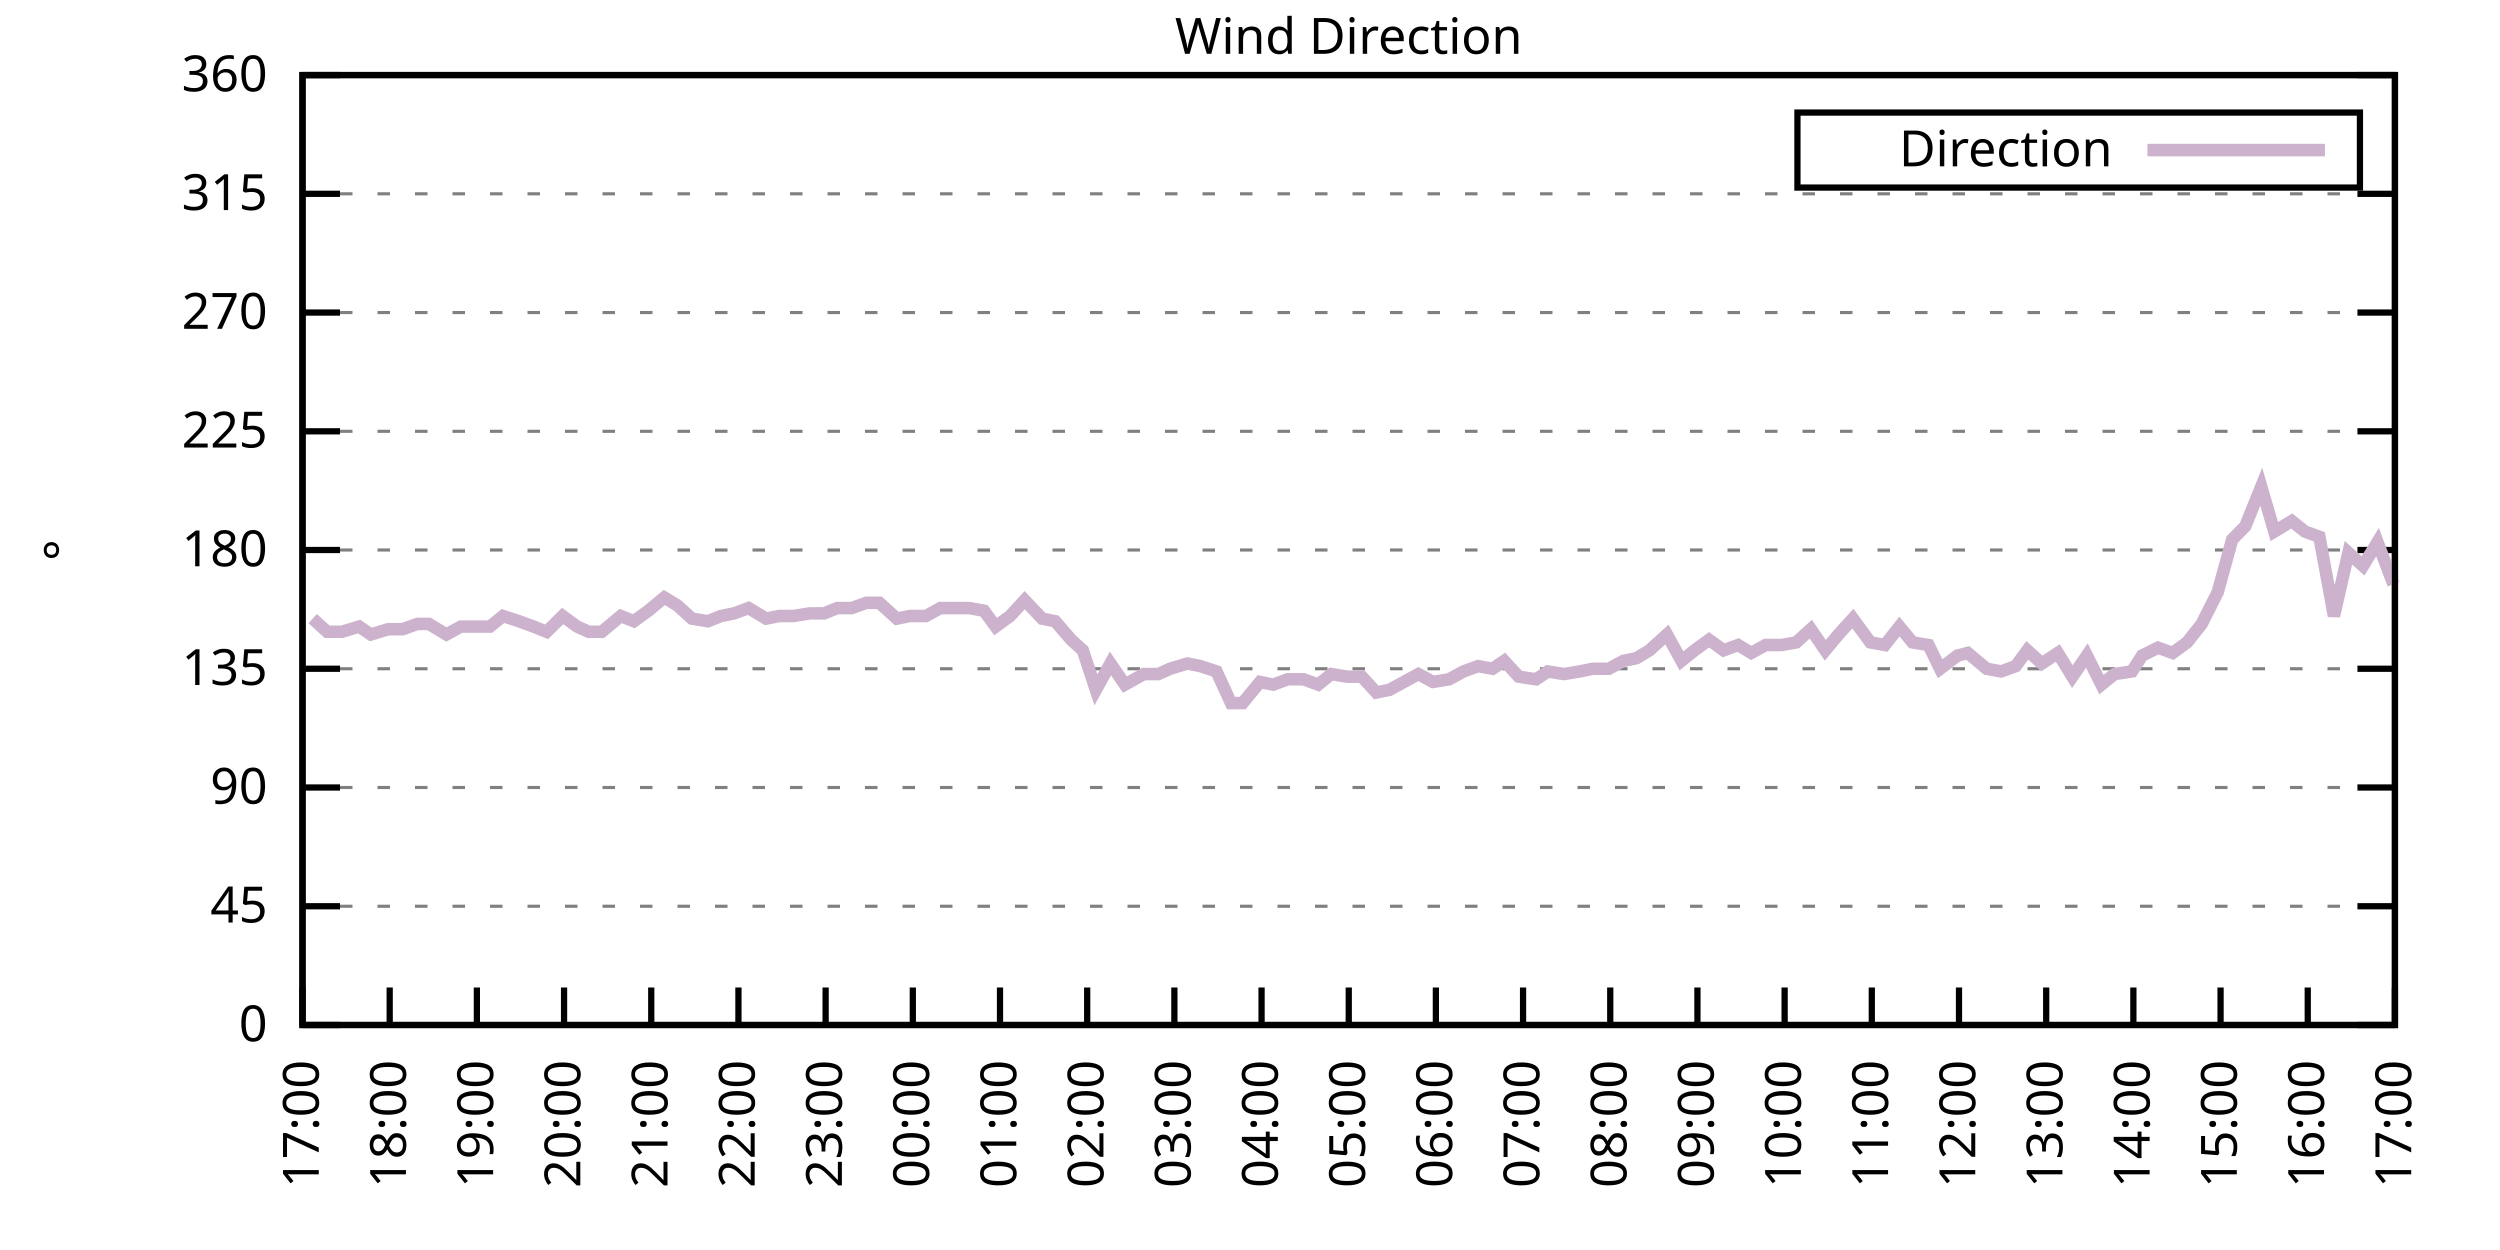
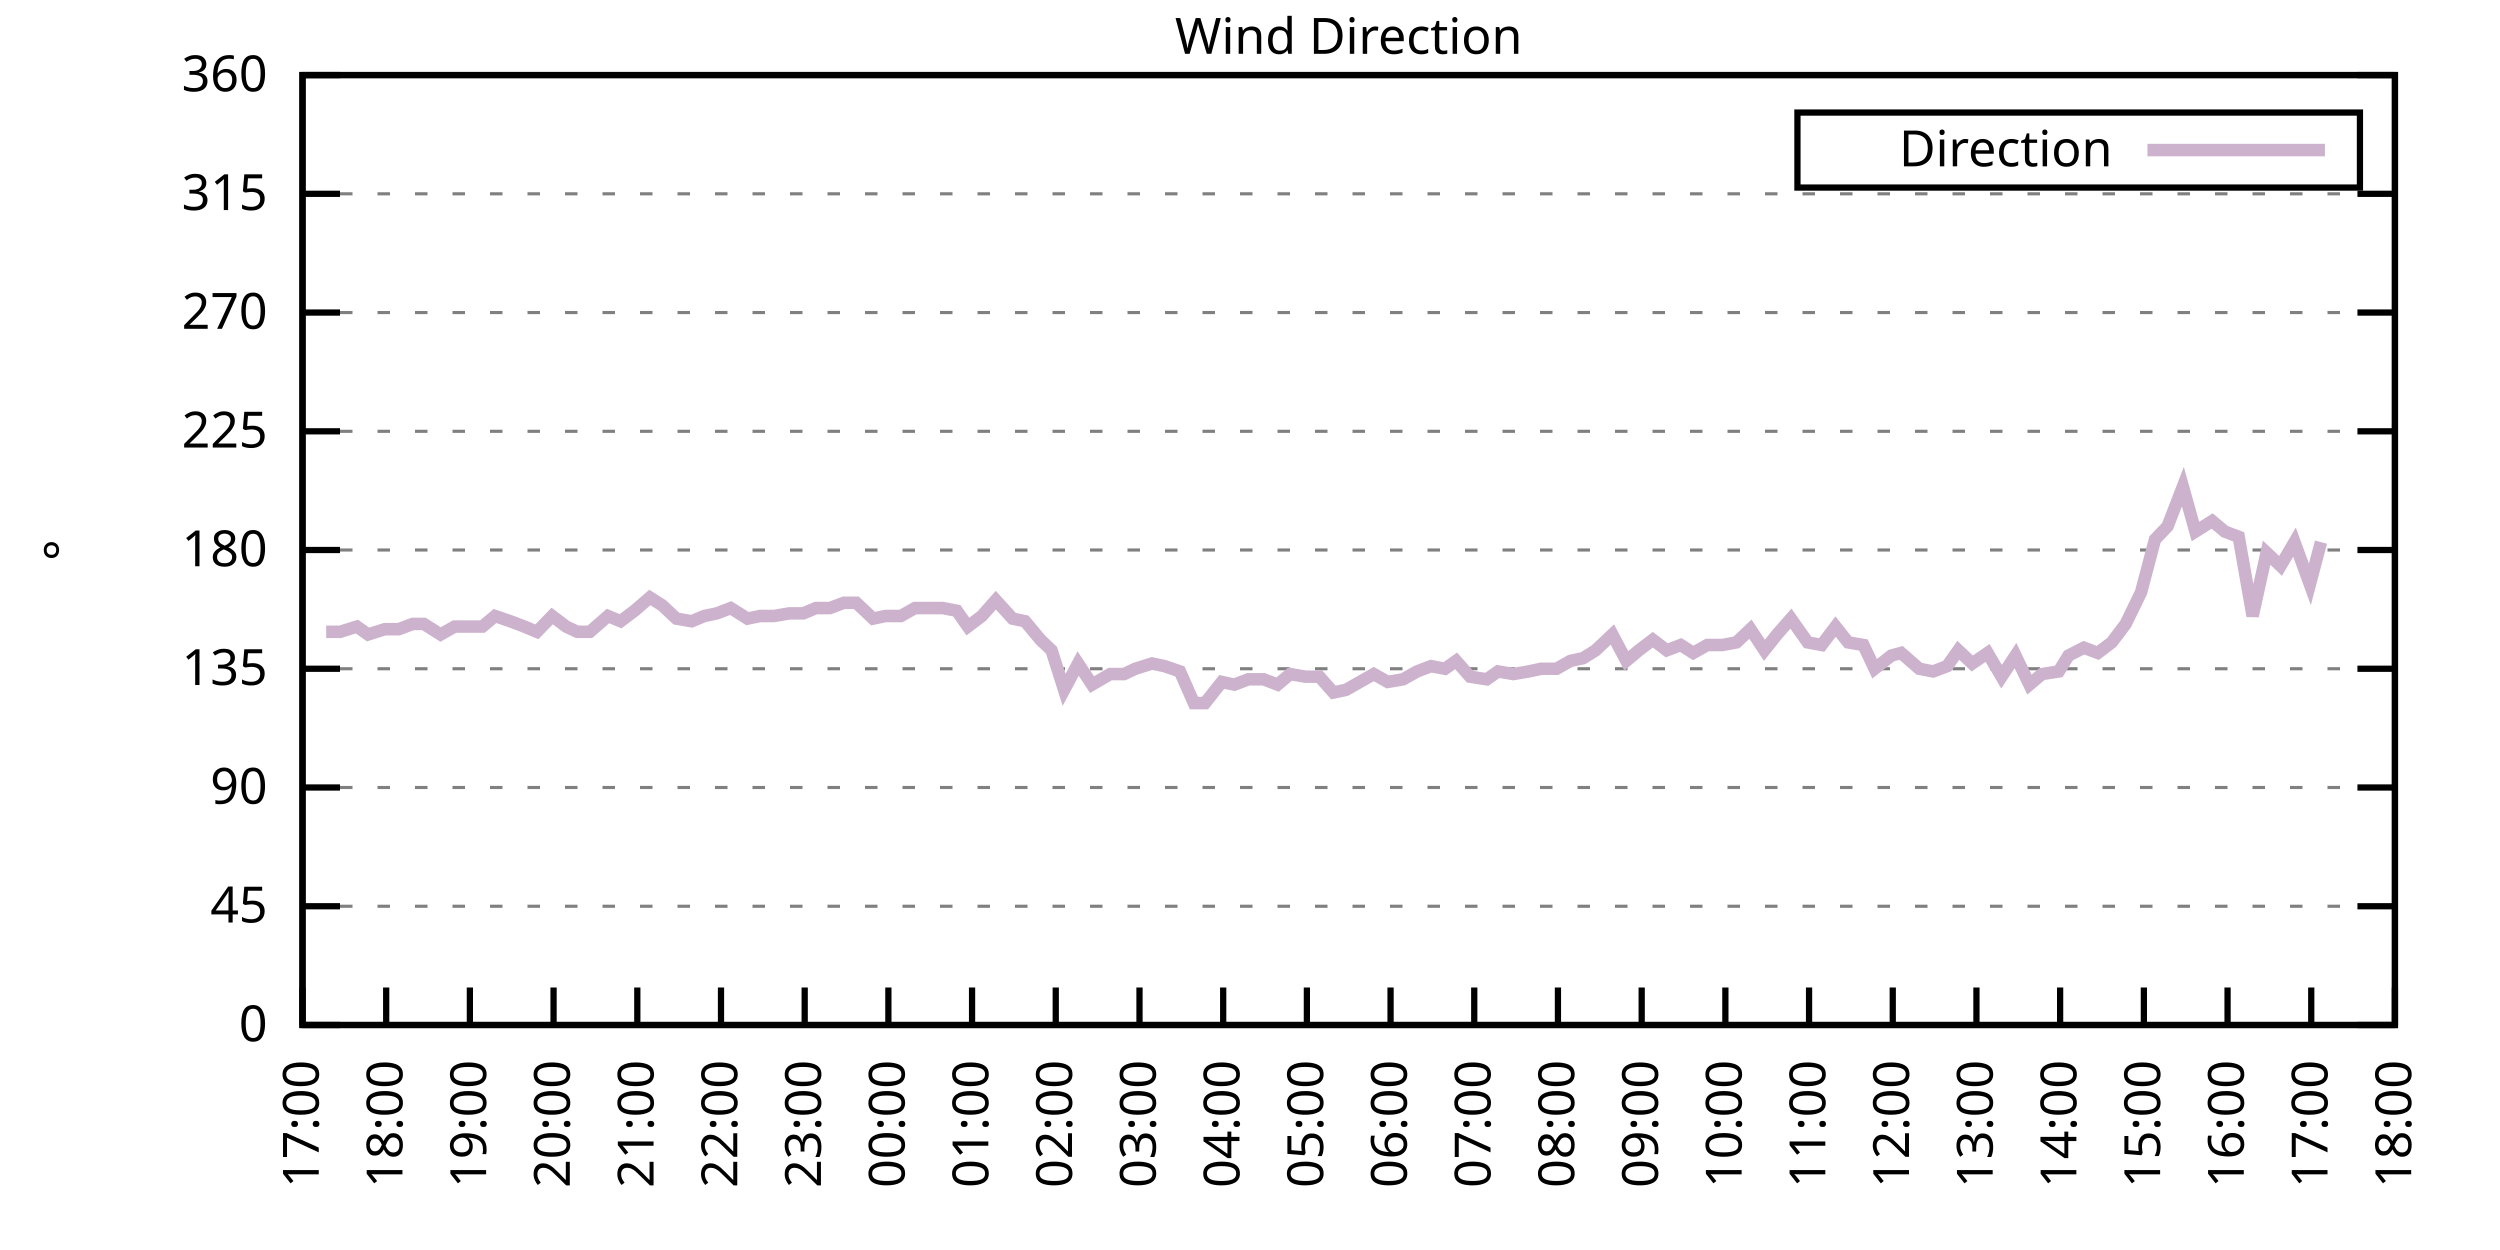
<svg xmlns="http://www.w3.org/2000/svg" xmlns:xlink="http://www.w3.org/1999/xlink" width="400" height="200" viewBox="0 0 400 200">
  <g id="gnuplot_canvas">
    <rect x="0" y="0" width="400" height="200" fill="none" />
    <defs>
      <circle id="gpDot" r="0.5" stroke-width="0.5" stroke="currentColor" />
      <path id="gpPt0" stroke-width="0.333" stroke="currentColor" d="M-1,0 h2 M0,-1 v2" />
      <path id="gpPt1" stroke-width="0.333" stroke="currentColor" d="M-1,-1 L1,1 M1,-1 L-1,1" />
      <path id="gpPt2" stroke-width="0.333" stroke="currentColor" d="M-1,0 L1,0 M0,-1 L0,1 M-1,-1 L1,1 M-1,1 L1,-1" />
      <rect id="gpPt3" stroke-width="0.333" stroke="currentColor" x="-1" y="-1" width="2" height="2" />
      <rect id="gpPt4" stroke-width="0.333" stroke="currentColor" fill="currentColor" x="-1" y="-1" width="2" height="2" />
      <circle id="gpPt5" stroke-width="0.333" stroke="currentColor" cx="0" cy="0" r="1" />
      <use xlink:href="#gpPt5" id="gpPt6" fill="currentColor" stroke="none" />
      <path id="gpPt7" stroke-width="0.333" stroke="currentColor" d="M0,-1.33 L-1.33,0.67 L1.33,0.67 z" />
      <use xlink:href="#gpPt7" id="gpPt8" fill="currentColor" stroke="none" />
      <use xlink:href="#gpPt7" id="gpPt9" stroke="currentColor" transform="rotate(180)" />
      <use xlink:href="#gpPt9" id="gpPt10" fill="currentColor" stroke="none" />
      <use xlink:href="#gpPt3" id="gpPt11" stroke="currentColor" transform="rotate(45)" />
      <use xlink:href="#gpPt11" id="gpPt12" fill="currentColor" stroke="none" />
      <path id="gpPt13" stroke-width="0.333" stroke="currentColor" d="M0,1.330 L1.265,0.411 L0.782,-1.067 L-0.782,-1.076 L-1.265,0.411 z" />
      <use xlink:href="#gpPt13" id="gpPt14" fill="currentColor" stroke="none" />
      <filter id="textbox" filterUnits="objectBoundingBox" x="0" y="0" height="1" width="1">
        <feFlood flood-color="white" flood-opacity="1" result="bgnd" />
        <feComposite in="SourceGraphic" in2="bgnd" operator="atop" />
      </filter>
      <filter id="greybox" filterUnits="objectBoundingBox" x="0" y="0" height="1" width="1">
        <feFlood flood-color="lightgrey" flood-opacity="1" result="grey" />
        <feComposite in="SourceGraphic" in2="grey" operator="atop" />
      </filter>
    </defs>
    <g fill="none" color="white" stroke="currentColor" stroke-width="1.00" stroke-linecap="butt" stroke-linejoin="miter">
</g>
    <g fill="none" color="black" stroke="currentColor" stroke-width="1.00" stroke-linecap="butt" stroke-linejoin="miter">
      <g stroke="none" shape-rendering="crispEdges">
        <polygon fill="rgb(255, 255, 255)" points="48.40,164.00 383.18,164.00 383.18,12.02 48.40,12.02 " />
      </g>
    </g>
    <g fill="none" color="black" stroke="currentColor" stroke-width="1.00" stroke-linecap="butt" stroke-linejoin="miter">
</g>
    <g fill="none" color="black" stroke="black" stroke-width="0.50" stroke-linecap="butt" stroke-linejoin="miter">
</g>
    <g fill="none" color="gray" stroke="currentColor" stroke-width="0.50" stroke-linecap="butt" stroke-linejoin="miter">
      <path stroke="gray" stroke-dasharray="2,4" class="gridline" d="M48.40,164.00 L383.19,164.00  " />
    </g>
    <g fill="none" color="gray" stroke="gray" stroke-width="1.00" stroke-linecap="butt" stroke-linejoin="miter">
</g>
    <g fill="none" color="black" stroke="currentColor" stroke-width="1.00" stroke-linecap="butt" stroke-linejoin="miter">
      <path stroke="black" d="M48.40,164.00 L54.40,164.00 M383.19,164.00 L377.19,164.00  " />
      <g transform="translate(42.80,166.60)" stroke="none" fill="black" font-family="Sans" font-size="8.00" text-anchor="end">
        <text>
          <tspan font-family="Sans"> 0</tspan>
        </text>
      </g>
    </g>
    <g fill="none" color="black" stroke="currentColor" stroke-width="1.00" stroke-linecap="butt" stroke-linejoin="miter">
</g>
    <g fill="none" color="black" stroke="black" stroke-width="0.50" stroke-linecap="butt" stroke-linejoin="miter">
</g>
    <g fill="none" color="gray" stroke="currentColor" stroke-width="0.50" stroke-linecap="butt" stroke-linejoin="miter">
      <path stroke="gray" stroke-dasharray="2,4" class="gridline" d="M48.40,145.00 L383.19,145.00  " />
    </g>
    <g fill="none" color="gray" stroke="gray" stroke-width="1.00" stroke-linecap="butt" stroke-linejoin="miter">
</g>
    <g fill="none" color="black" stroke="currentColor" stroke-width="1.00" stroke-linecap="butt" stroke-linejoin="miter">
      <path stroke="black" d="M48.40,145.00 L54.40,145.00 M383.19,145.00 L377.19,145.00  " />
      <g transform="translate(42.80,147.60)" stroke="none" fill="black" font-family="Sans" font-size="8.00" text-anchor="end">
        <text>
          <tspan font-family="Sans"> 45</tspan>
        </text>
      </g>
    </g>
    <g fill="none" color="black" stroke="currentColor" stroke-width="1.00" stroke-linecap="butt" stroke-linejoin="miter">
</g>
    <g fill="none" color="black" stroke="black" stroke-width="0.50" stroke-linecap="butt" stroke-linejoin="miter">
</g>
    <g fill="none" color="gray" stroke="currentColor" stroke-width="0.50" stroke-linecap="butt" stroke-linejoin="miter">
      <path stroke="gray" stroke-dasharray="2,4" class="gridline" d="M48.40,126.00 L383.19,126.00  " />
    </g>
    <g fill="none" color="gray" stroke="gray" stroke-width="1.00" stroke-linecap="butt" stroke-linejoin="miter">
</g>
    <g fill="none" color="black" stroke="currentColor" stroke-width="1.00" stroke-linecap="butt" stroke-linejoin="miter">
      <path stroke="black" d="M48.40,126.00 L54.40,126.00 M383.19,126.00 L377.19,126.00  " />
      <g transform="translate(42.80,128.60)" stroke="none" fill="black" font-family="Sans" font-size="8.00" text-anchor="end">
        <text>
          <tspan font-family="Sans"> 90</tspan>
        </text>
      </g>
    </g>
    <g fill="none" color="black" stroke="currentColor" stroke-width="1.00" stroke-linecap="butt" stroke-linejoin="miter">
</g>
    <g fill="none" color="black" stroke="black" stroke-width="0.50" stroke-linecap="butt" stroke-linejoin="miter">
</g>
    <g fill="none" color="gray" stroke="currentColor" stroke-width="0.50" stroke-linecap="butt" stroke-linejoin="miter">
      <path stroke="gray" stroke-dasharray="2,4" class="gridline" d="M48.40,107.00 L383.19,107.00  " />
    </g>
    <g fill="none" color="gray" stroke="gray" stroke-width="1.00" stroke-linecap="butt" stroke-linejoin="miter">
</g>
    <g fill="none" color="black" stroke="currentColor" stroke-width="1.00" stroke-linecap="butt" stroke-linejoin="miter">
      <path stroke="black" d="M48.40,107.00 L54.40,107.00 M383.19,107.00 L377.19,107.00  " />
      <g transform="translate(42.80,109.60)" stroke="none" fill="black" font-family="Sans" font-size="8.00" text-anchor="end">
        <text>
          <tspan font-family="Sans"> 135</tspan>
        </text>
      </g>
    </g>
    <g fill="none" color="black" stroke="currentColor" stroke-width="1.00" stroke-linecap="butt" stroke-linejoin="miter">
</g>
    <g fill="none" color="black" stroke="black" stroke-width="0.50" stroke-linecap="butt" stroke-linejoin="miter">
</g>
    <g fill="none" color="gray" stroke="currentColor" stroke-width="0.50" stroke-linecap="butt" stroke-linejoin="miter">
      <path stroke="gray" stroke-dasharray="2,4" class="gridline" d="M48.40,88.00 L383.19,88.00  " />
    </g>
    <g fill="none" color="gray" stroke="gray" stroke-width="1.00" stroke-linecap="butt" stroke-linejoin="miter">
</g>
    <g fill="none" color="black" stroke="currentColor" stroke-width="1.00" stroke-linecap="butt" stroke-linejoin="miter">
      <path stroke="black" d="M48.40,88.00 L54.40,88.00 M383.19,88.00 L377.19,88.00  " />
      <g transform="translate(42.80,90.60)" stroke="none" fill="black" font-family="Sans" font-size="8.00" text-anchor="end">
        <text>
          <tspan font-family="Sans"> 180</tspan>
        </text>
      </g>
    </g>
    <g fill="none" color="black" stroke="currentColor" stroke-width="1.00" stroke-linecap="butt" stroke-linejoin="miter">
</g>
    <g fill="none" color="black" stroke="black" stroke-width="0.50" stroke-linecap="butt" stroke-linejoin="miter">
</g>
    <g fill="none" color="gray" stroke="currentColor" stroke-width="0.50" stroke-linecap="butt" stroke-linejoin="miter">
      <path stroke="gray" stroke-dasharray="2,4" class="gridline" d="M48.40,69.01 L383.19,69.01  " />
    </g>
    <g fill="none" color="gray" stroke="gray" stroke-width="1.00" stroke-linecap="butt" stroke-linejoin="miter">
</g>
    <g fill="none" color="black" stroke="currentColor" stroke-width="1.00" stroke-linecap="butt" stroke-linejoin="miter">
      <path stroke="black" d="M48.40,69.01 L54.40,69.01 M383.19,69.01 L377.19,69.01  " />
      <g transform="translate(42.80,71.61)" stroke="none" fill="black" font-family="Sans" font-size="8.00" text-anchor="end">
        <text>
          <tspan font-family="Sans"> 225</tspan>
        </text>
      </g>
    </g>
    <g fill="none" color="black" stroke="currentColor" stroke-width="1.00" stroke-linecap="butt" stroke-linejoin="miter">
</g>
    <g fill="none" color="black" stroke="black" stroke-width="0.50" stroke-linecap="butt" stroke-linejoin="miter">
</g>
    <g fill="none" color="gray" stroke="currentColor" stroke-width="0.50" stroke-linecap="butt" stroke-linejoin="miter">
      <path stroke="gray" stroke-dasharray="2,4" class="gridline" d="M48.40,50.01 L383.19,50.01  " />
    </g>
    <g fill="none" color="gray" stroke="gray" stroke-width="1.00" stroke-linecap="butt" stroke-linejoin="miter">
</g>
    <g fill="none" color="black" stroke="currentColor" stroke-width="1.00" stroke-linecap="butt" stroke-linejoin="miter">
      <path stroke="black" d="M48.40,50.01 L54.40,50.01 M383.19,50.01 L377.19,50.01  " />
      <g transform="translate(42.80,52.61)" stroke="none" fill="black" font-family="Sans" font-size="8.00" text-anchor="end">
        <text>
          <tspan font-family="Sans"> 270</tspan>
        </text>
      </g>
    </g>
    <g fill="none" color="black" stroke="currentColor" stroke-width="1.00" stroke-linecap="butt" stroke-linejoin="miter">
</g>
    <g fill="none" color="black" stroke="black" stroke-width="0.50" stroke-linecap="butt" stroke-linejoin="miter">
</g>
    <g fill="none" color="gray" stroke="currentColor" stroke-width="0.50" stroke-linecap="butt" stroke-linejoin="miter">
      <path stroke="gray" stroke-dasharray="2,4" class="gridline" d="M48.40,31.01 L383.19,31.01  " />
    </g>
    <g fill="none" color="gray" stroke="gray" stroke-width="1.00" stroke-linecap="butt" stroke-linejoin="miter">
</g>
    <g fill="none" color="black" stroke="currentColor" stroke-width="1.00" stroke-linecap="butt" stroke-linejoin="miter">
      <path stroke="black" d="M48.40,31.01 L54.40,31.01 M383.19,31.01 L377.19,31.01  " />
      <g transform="translate(42.80,33.61)" stroke="none" fill="black" font-family="Sans" font-size="8.00" text-anchor="end">
        <text>
          <tspan font-family="Sans"> 315</tspan>
        </text>
      </g>
    </g>
    <g fill="none" color="black" stroke="currentColor" stroke-width="1.00" stroke-linecap="butt" stroke-linejoin="miter">
</g>
    <g fill="none" color="black" stroke="black" stroke-width="0.50" stroke-linecap="butt" stroke-linejoin="miter">
</g>
    <g fill="none" color="gray" stroke="currentColor" stroke-width="0.50" stroke-linecap="butt" stroke-linejoin="miter">
      <path stroke="gray" stroke-dasharray="2,4" class="gridline" d="M48.40,12.01 L383.19,12.01  " />
    </g>
    <g fill="none" color="gray" stroke="gray" stroke-width="1.00" stroke-linecap="butt" stroke-linejoin="miter">
</g>
    <g fill="none" color="black" stroke="currentColor" stroke-width="1.00" stroke-linecap="butt" stroke-linejoin="miter">
      <path stroke="black" d="M48.40,12.01 L54.40,12.01 M383.19,12.01 L377.19,12.01  " />
      <g transform="translate(42.80,14.61)" stroke="none" fill="black" font-family="Sans" font-size="8.00" text-anchor="end">
        <text>
          <tspan font-family="Sans"> 360</tspan>
        </text>
      </g>
    </g>
    <g fill="none" color="black" stroke="currentColor" stroke-width="1.00" stroke-linecap="butt" stroke-linejoin="miter">
      <path stroke="black" d="M48.40,164.00 L48.40,158.00  " />
      <g transform="translate(51.00,169.60) rotate(270.00)" stroke="none" fill="black" font-family="Sans" font-size="8.00" text-anchor="end">
        <text>
          <tspan font-family="Sans">17:00</tspan>
        </text>
      </g>
    </g>
    <g fill="none" color="black" stroke="currentColor" stroke-width="1.00" stroke-linecap="butt" stroke-linejoin="miter">
-       <path stroke="black" d="M62.35,164.00 L62.35,158.00  " />
-       <g transform="translate(64.95,169.60) rotate(270.00)" stroke="none" fill="black" font-family="Sans" font-size="8.00" text-anchor="end">
+       <path stroke="black" d="M61.79,164.00 L61.79,158.00  " />
+       <g transform="translate(64.39,169.60) rotate(270.00)" stroke="none" fill="black" font-family="Sans" font-size="8.00" text-anchor="end">
        <text>
          <tspan font-family="Sans">18:00</tspan>
        </text>
      </g>
    </g>
    <g fill="none" color="black" stroke="currentColor" stroke-width="1.00" stroke-linecap="butt" stroke-linejoin="miter">
-       <path stroke="black" d="M76.30,164.00 L76.30,158.00  " />
-       <g transform="translate(78.90,169.60) rotate(270.00)" stroke="none" fill="black" font-family="Sans" font-size="8.00" text-anchor="end">
+       <path stroke="black" d="M75.18,164.00 L75.18,158.00  " />
+       <g transform="translate(77.78,169.60) rotate(270.00)" stroke="none" fill="black" font-family="Sans" font-size="8.00" text-anchor="end">
        <text>
          <tspan font-family="Sans">19:00</tspan>
        </text>
      </g>
    </g>
    <g fill="none" color="black" stroke="currentColor" stroke-width="1.00" stroke-linecap="butt" stroke-linejoin="miter">
-       <path stroke="black" d="M90.25,164.00 L90.25,158.00  " />
-       <g transform="translate(92.85,169.60) rotate(270.00)" stroke="none" fill="black" font-family="Sans" font-size="8.00" text-anchor="end">
+       <path stroke="black" d="M88.57,164.00 L88.57,158.00  " />
+       <g transform="translate(91.17,169.60) rotate(270.00)" stroke="none" fill="black" font-family="Sans" font-size="8.00" text-anchor="end">
        <text>
          <tspan font-family="Sans">20:00</tspan>
        </text>
      </g>
    </g>
    <g fill="none" color="black" stroke="currentColor" stroke-width="1.00" stroke-linecap="butt" stroke-linejoin="miter">
-       <path stroke="black" d="M104.20,164.00 L104.20,158.00  " />
-       <g transform="translate(106.80,169.60) rotate(270.00)" stroke="none" fill="black" font-family="Sans" font-size="8.00" text-anchor="end">
+       <path stroke="black" d="M101.97,164.00 L101.97,158.00  " />
+       <g transform="translate(104.57,169.60) rotate(270.00)" stroke="none" fill="black" font-family="Sans" font-size="8.00" text-anchor="end">
        <text>
          <tspan font-family="Sans">21:00</tspan>
        </text>
      </g>
    </g>
    <g fill="none" color="black" stroke="currentColor" stroke-width="1.00" stroke-linecap="butt" stroke-linejoin="miter">
-       <path stroke="black" d="M118.15,164.00 L118.15,158.00  " />
-       <g transform="translate(120.75,169.60) rotate(270.00)" stroke="none" fill="black" font-family="Sans" font-size="8.00" text-anchor="end">
+       <path stroke="black" d="M115.36,164.00 L115.36,158.00  " />
+       <g transform="translate(117.96,169.60) rotate(270.00)" stroke="none" fill="black" font-family="Sans" font-size="8.00" text-anchor="end">
        <text>
          <tspan font-family="Sans">22:00</tspan>
        </text>
      </g>
    </g>
    <g fill="none" color="black" stroke="currentColor" stroke-width="1.00" stroke-linecap="butt" stroke-linejoin="miter">
-       <path stroke="black" d="M132.10,164.00 L132.10,158.00  " />
-       <g transform="translate(134.70,169.60) rotate(270.00)" stroke="none" fill="black" font-family="Sans" font-size="8.00" text-anchor="end">
+       <path stroke="black" d="M128.75,164.00 L128.75,158.00  " />
+       <g transform="translate(131.35,169.60) rotate(270.00)" stroke="none" fill="black" font-family="Sans" font-size="8.00" text-anchor="end">
        <text>
          <tspan font-family="Sans">23:00</tspan>
        </text>
      </g>
    </g>
    <g fill="none" color="black" stroke="currentColor" stroke-width="1.00" stroke-linecap="butt" stroke-linejoin="miter">
-       <path stroke="black" d="M146.05,164.00 L146.05,158.00  " />
-       <g transform="translate(148.65,169.60) rotate(270.00)" stroke="none" fill="black" font-family="Sans" font-size="8.00" text-anchor="end">
+       <path stroke="black" d="M142.14,164.00 L142.14,158.00  " />
+       <g transform="translate(144.74,169.60) rotate(270.00)" stroke="none" fill="black" font-family="Sans" font-size="8.00" text-anchor="end">
        <text>
          <tspan font-family="Sans">00:00</tspan>
        </text>
      </g>
    </g>
    <g fill="none" color="black" stroke="currentColor" stroke-width="1.00" stroke-linecap="butt" stroke-linejoin="miter">
-       <path stroke="black" d="M160.00,164.00 L160.00,158.00  " />
-       <g transform="translate(162.60,169.60) rotate(270.00)" stroke="none" fill="black" font-family="Sans" font-size="8.00" text-anchor="end">
+       <path stroke="black" d="M155.53,164.00 L155.53,158.00  " />
+       <g transform="translate(158.13,169.60) rotate(270.00)" stroke="none" fill="black" font-family="Sans" font-size="8.00" text-anchor="end">
        <text>
          <tspan font-family="Sans">01:00</tspan>
        </text>
      </g>
    </g>
    <g fill="none" color="black" stroke="currentColor" stroke-width="1.00" stroke-linecap="butt" stroke-linejoin="miter">
-       <path stroke="black" d="M173.95,164.00 L173.95,158.00  " />
-       <g transform="translate(176.55,169.60) rotate(270.00)" stroke="none" fill="black" font-family="Sans" font-size="8.00" text-anchor="end">
+       <path stroke="black" d="M168.92,164.00 L168.92,158.00  " />
+       <g transform="translate(171.52,169.60) rotate(270.00)" stroke="none" fill="black" font-family="Sans" font-size="8.00" text-anchor="end">
        <text>
          <tspan font-family="Sans">02:00</tspan>
        </text>
      </g>
    </g>
    <g fill="none" color="black" stroke="currentColor" stroke-width="1.00" stroke-linecap="butt" stroke-linejoin="miter">
-       <path stroke="black" d="M187.90,164.00 L187.90,158.00  " />
-       <g transform="translate(190.50,169.60) rotate(270.00)" stroke="none" fill="black" font-family="Sans" font-size="8.00" text-anchor="end">
+       <path stroke="black" d="M182.32,164.00 L182.32,158.00  " />
+       <g transform="translate(184.92,169.60) rotate(270.00)" stroke="none" fill="black" font-family="Sans" font-size="8.00" text-anchor="end">
        <text>
          <tspan font-family="Sans">03:00</tspan>
        </text>
      </g>
    </g>
    <g fill="none" color="black" stroke="currentColor" stroke-width="1.00" stroke-linecap="butt" stroke-linejoin="miter">
-       <path stroke="black" d="M201.85,164.00 L201.85,158.00  " />
-       <g transform="translate(204.45,169.60) rotate(270.00)" stroke="none" fill="black" font-family="Sans" font-size="8.00" text-anchor="end">
+       <path stroke="black" d="M195.71,164.00 L195.71,158.00  " />
+       <g transform="translate(198.31,169.60) rotate(270.00)" stroke="none" fill="black" font-family="Sans" font-size="8.00" text-anchor="end">
        <text>
          <tspan font-family="Sans">04:00</tspan>
        </text>
      </g>
    </g>
    <g fill="none" color="black" stroke="currentColor" stroke-width="1.00" stroke-linecap="butt" stroke-linejoin="miter">
-       <path stroke="black" d="M215.80,164.00 L215.80,158.00  " />
-       <g transform="translate(218.40,169.60) rotate(270.00)" stroke="none" fill="black" font-family="Sans" font-size="8.00" text-anchor="end">
+       <path stroke="black" d="M209.10,164.00 L209.10,158.00  " />
+       <g transform="translate(211.70,169.60) rotate(270.00)" stroke="none" fill="black" font-family="Sans" font-size="8.00" text-anchor="end">
        <text>
          <tspan font-family="Sans">05:00</tspan>
        </text>
      </g>
    </g>
    <g fill="none" color="black" stroke="currentColor" stroke-width="1.00" stroke-linecap="butt" stroke-linejoin="miter">
-       <path stroke="black" d="M229.74,164.00 L229.74,158.00  " />
-       <g transform="translate(232.34,169.60) rotate(270.00)" stroke="none" fill="black" font-family="Sans" font-size="8.00" text-anchor="end">
+       <path stroke="black" d="M222.49,164.00 L222.49,158.00  " />
+       <g transform="translate(225.09,169.60) rotate(270.00)" stroke="none" fill="black" font-family="Sans" font-size="8.00" text-anchor="end">
        <text>
          <tspan font-family="Sans">06:00</tspan>
        </text>
      </g>
    </g>
    <g fill="none" color="black" stroke="currentColor" stroke-width="1.00" stroke-linecap="butt" stroke-linejoin="miter">
-       <path stroke="black" d="M243.69,164.00 L243.69,158.00  " />
-       <g transform="translate(246.29,169.60) rotate(270.00)" stroke="none" fill="black" font-family="Sans" font-size="8.00" text-anchor="end">
+       <path stroke="black" d="M235.88,164.00 L235.88,158.00  " />
+       <g transform="translate(238.48,169.60) rotate(270.00)" stroke="none" fill="black" font-family="Sans" font-size="8.00" text-anchor="end">
        <text>
          <tspan font-family="Sans">07:00</tspan>
        </text>
      </g>
    </g>
    <g fill="none" color="black" stroke="currentColor" stroke-width="1.00" stroke-linecap="butt" stroke-linejoin="miter">
-       <path stroke="black" d="M257.64,164.00 L257.64,158.00  " />
-       <g transform="translate(260.24,169.60) rotate(270.00)" stroke="none" fill="black" font-family="Sans" font-size="8.00" text-anchor="end">
+       <path stroke="black" d="M249.27,164.00 L249.27,158.00  " />
+       <g transform="translate(251.87,169.60) rotate(270.00)" stroke="none" fill="black" font-family="Sans" font-size="8.00" text-anchor="end">
        <text>
          <tspan font-family="Sans">08:00</tspan>
        </text>
      </g>
    </g>
    <g fill="none" color="black" stroke="currentColor" stroke-width="1.00" stroke-linecap="butt" stroke-linejoin="miter">
-       <path stroke="black" d="M271.59,164.00 L271.59,158.00  " />
-       <g transform="translate(274.19,169.60) rotate(270.00)" stroke="none" fill="black" font-family="Sans" font-size="8.00" text-anchor="end">
+       <path stroke="black" d="M262.67,164.00 L262.67,158.00  " />
+       <g transform="translate(265.27,169.60) rotate(270.00)" stroke="none" fill="black" font-family="Sans" font-size="8.00" text-anchor="end">
        <text>
          <tspan font-family="Sans">09:00</tspan>
        </text>
      </g>
    </g>
    <g fill="none" color="black" stroke="currentColor" stroke-width="1.00" stroke-linecap="butt" stroke-linejoin="miter">
-       <path stroke="black" d="M285.54,164.00 L285.54,158.00  " />
-       <g transform="translate(288.14,169.60) rotate(270.00)" stroke="none" fill="black" font-family="Sans" font-size="8.00" text-anchor="end">
+       <path stroke="black" d="M276.06,164.00 L276.06,158.00  " />
+       <g transform="translate(278.66,169.60) rotate(270.00)" stroke="none" fill="black" font-family="Sans" font-size="8.00" text-anchor="end">
        <text>
          <tspan font-family="Sans">10:00</tspan>
        </text>
      </g>
    </g>
    <g fill="none" color="black" stroke="currentColor" stroke-width="1.00" stroke-linecap="butt" stroke-linejoin="miter">
-       <path stroke="black" d="M299.49,164.00 L299.49,158.00  " />
-       <g transform="translate(302.09,169.60) rotate(270.00)" stroke="none" fill="black" font-family="Sans" font-size="8.00" text-anchor="end">
+       <path stroke="black" d="M289.45,164.00 L289.45,158.00  " />
+       <g transform="translate(292.05,169.60) rotate(270.00)" stroke="none" fill="black" font-family="Sans" font-size="8.00" text-anchor="end">
        <text>
          <tspan font-family="Sans">11:00</tspan>
        </text>
      </g>
    </g>
    <g fill="none" color="black" stroke="currentColor" stroke-width="1.00" stroke-linecap="butt" stroke-linejoin="miter">
-       <path stroke="black" d="M313.44,164.00 L313.44,158.00  " />
-       <g transform="translate(316.04,169.60) rotate(270.00)" stroke="none" fill="black" font-family="Sans" font-size="8.00" text-anchor="end">
+       <path stroke="black" d="M302.84,164.00 L302.84,158.00  " />
+       <g transform="translate(305.44,169.60) rotate(270.00)" stroke="none" fill="black" font-family="Sans" font-size="8.00" text-anchor="end">
        <text>
          <tspan font-family="Sans">12:00</tspan>
        </text>
      </g>
    </g>
    <g fill="none" color="black" stroke="currentColor" stroke-width="1.00" stroke-linecap="butt" stroke-linejoin="miter">
-       <path stroke="black" d="M327.39,164.00 L327.39,158.00  " />
-       <g transform="translate(329.99,169.60) rotate(270.00)" stroke="none" fill="black" font-family="Sans" font-size="8.00" text-anchor="end">
+       <path stroke="black" d="M316.23,164.00 L316.23,158.00  " />
+       <g transform="translate(318.83,169.60) rotate(270.00)" stroke="none" fill="black" font-family="Sans" font-size="8.00" text-anchor="end">
        <text>
          <tspan font-family="Sans">13:00</tspan>
        </text>
      </g>
    </g>
    <g fill="none" color="black" stroke="currentColor" stroke-width="1.00" stroke-linecap="butt" stroke-linejoin="miter">
-       <path stroke="black" d="M341.34,164.00 L341.34,158.00  " />
-       <g transform="translate(343.94,169.60) rotate(270.00)" stroke="none" fill="black" font-family="Sans" font-size="8.00" text-anchor="end">
+       <path stroke="black" d="M329.62,164.00 L329.62,158.00  " />
+       <g transform="translate(332.22,169.60) rotate(270.00)" stroke="none" fill="black" font-family="Sans" font-size="8.00" text-anchor="end">
        <text>
          <tspan font-family="Sans">14:00</tspan>
        </text>
      </g>
    </g>
    <g fill="none" color="black" stroke="currentColor" stroke-width="1.00" stroke-linecap="butt" stroke-linejoin="miter">
-       <path stroke="black" d="M355.29,164.00 L355.29,158.00  " />
-       <g transform="translate(357.89,169.60) rotate(270.00)" stroke="none" fill="black" font-family="Sans" font-size="8.00" text-anchor="end">
+       <path stroke="black" d="M343.02,164.00 L343.02,158.00  " />
+       <g transform="translate(345.62,169.60) rotate(270.00)" stroke="none" fill="black" font-family="Sans" font-size="8.00" text-anchor="end">
        <text>
          <tspan font-family="Sans">15:00</tspan>
        </text>
      </g>
    </g>
    <g fill="none" color="black" stroke="currentColor" stroke-width="1.00" stroke-linecap="butt" stroke-linejoin="miter">
-       <path stroke="black" d="M369.24,164.00 L369.24,158.00  " />
-       <g transform="translate(371.84,169.60) rotate(270.00)" stroke="none" fill="black" font-family="Sans" font-size="8.00" text-anchor="end">
+       <path stroke="black" d="M356.41,164.00 L356.41,158.00  " />
+       <g transform="translate(359.01,169.60) rotate(270.00)" stroke="none" fill="black" font-family="Sans" font-size="8.00" text-anchor="end">
        <text>
          <tspan font-family="Sans">16:00</tspan>
+         </text>
+       </g>
+     </g>
+     <g fill="none" color="black" stroke="currentColor" stroke-width="1.00" stroke-linecap="butt" stroke-linejoin="miter">
+       <path stroke="black" d="M369.80,164.00 L369.80,158.00  " />
+       <g transform="translate(372.40,169.60) rotate(270.00)" stroke="none" fill="black" font-family="Sans" font-size="8.00" text-anchor="end">
+         <text>
+           <tspan font-family="Sans">17:00</tspan>
        </text>
      </g>
    </g>
    <g fill="none" color="black" stroke="currentColor" stroke-width="1.00" stroke-linecap="butt" stroke-linejoin="miter">
      <path stroke="black" d="M383.19,164.00 L383.19,158.00  " />
      <g transform="translate(385.79,169.60) rotate(270.00)" stroke="none" fill="black" font-family="Sans" font-size="8.00" text-anchor="end">
        <text>
-           <tspan font-family="Sans">17:00</tspan>
+           <tspan font-family="Sans">18:00</tspan>
        </text>
      </g>
    </g>
    <g fill="none" color="black" stroke="currentColor" stroke-width="1.00" stroke-linecap="butt" stroke-linejoin="miter">
</g>
    <g fill="none" color="black" stroke="currentColor" stroke-width="1.00" stroke-linecap="butt" stroke-linejoin="miter">
      <path stroke="black" d="M48.40,12.01 L48.40,164.00 L383.19,164.00 L383.19,12.01 L48.40,12.01 Z  " />
    </g>
    <g fill="none" color="black" stroke="currentColor" stroke-width="1.00" stroke-linecap="butt" stroke-linejoin="miter">
</g>
    <g fill="none" color="black" stroke="currentColor" stroke-width="1.00" stroke-linecap="butt" stroke-linejoin="miter">
      <path stroke="black" d="M287.59,30.01 L287.59,18.01 L377.59,18.01 L377.59,30.01 L287.59,30.01 Z  " />
    </g>
    <g id="Wind_direction_plot_1">
      <g fill="none" color="white" stroke="black" stroke-width="2.00" stroke-linecap="butt" stroke-linejoin="miter">
</g>
      <g fill="none" color="black" stroke="currentColor" stroke-width="2.00" stroke-linecap="butt" stroke-linejoin="miter">
        <g transform="translate(337.99,26.61)" stroke="none" fill="black" font-family="Sans" font-size="8.00" text-anchor="end">
          <text>
            <tspan font-family="Sans">Direction</tspan>
          </text>
        </g>
      </g>
      <g fill="none" color="black" stroke="currentColor" stroke-width="2.00" stroke-linecap="butt" stroke-linejoin="miter">
-         <path stroke="rgb(204, 178, 204)" d="M343.59,24.01 L371.99,24.01 M50.03,98.98 L52.35,101.09 L54.68,101.09 L57.47,100.25 L59.33,101.52 L62.12,100.67   L64.44,100.67 L66.77,99.83 L68.63,99.83 L71.42,101.52 L73.74,100.25 L75.83,100.25 L78.39,100.25 L80.48,98.56   L83.04,99.40 L85.37,100.25 L87.46,101.09 L90.02,98.56 L92.34,100.25 L94.20,101.09 L96.29,101.09 L99.32,98.56   L101.41,99.40 L103.73,97.72 L106.29,95.60 L108.38,96.87 L110.71,98.98 L113.27,99.40 L115.36,98.56 L117.45,98.14   L119.78,97.29 L122.57,98.98 L124.66,98.56 L126.98,98.56 L129.54,98.14 L131.87,98.14 L133.96,97.29 L136.28,97.29   L138.61,96.45 L140.70,96.45 L143.49,98.98 L145.58,98.56 L148.14,98.56 L150.46,97.29 L152.79,97.29 L155.11,97.29   L157.44,97.72 L159.30,100.25 L161.62,98.56 L163.95,96.03 L166.74,98.98 L168.83,99.40 L171.39,102.36 L173.25,104.05   L175.34,110.38 L177.67,106.16 L179.99,109.54 L183.01,107.85 L185.34,107.85 L187.20,107.00 L189.99,106.16 L192.08,106.58   L194.64,107.43 L196.96,112.49 L198.82,112.49 L201.61,109.11 L203.71,109.54 L206.03,108.69 L208.59,108.69 L210.91,109.54   L213.01,107.85 L215.56,108.27 L217.89,108.27 L220.21,110.80 L222.30,110.38 L224.63,109.11 L226.95,107.85 L229.28,109.11   L231.84,108.69 L234.16,107.43 L236.49,106.58 L238.81,107.00 L240.67,105.74 L243.00,108.27 L245.79,108.69 L247.65,107.43   L250.20,107.85 L252.76,107.43 L254.85,107.00 L257.41,107.00 L259.74,105.74 L261.83,105.31 L263.92,104.05 L266.71,101.52   L269.04,105.74 L271.13,104.05 L273.45,102.36 L275.78,104.05 L278.10,103.20 L280.20,104.47 L282.52,103.20 L285.08,103.20   L287.40,102.78 L289.73,100.67 L292.05,104.05 L294.15,101.52 L296.47,98.98 L299.26,102.78 L301.58,103.20 L303.91,100.25   L306.00,102.78 L308.56,103.20 L310.42,107.00 L313.21,104.89 L314.84,104.47 L317.86,107.00 L320.18,107.43 L322.51,106.58   L324.37,104.05 L326.69,106.16 L329.25,104.47 L331.58,108.27 L333.90,104.89 L336.23,109.54 L338.32,107.85 L341.11,107.43   L342.74,104.89 L345.29,103.63 L347.62,104.47 L349.94,102.78 L352.27,99.83 L354.83,94.76 L357.15,86.32 L359.24,84.21   L361.80,77.87 L363.89,85.05 L366.68,83.36 L368.78,85.05 L371.10,85.89 L373.43,98.56 L375.75,88.43 L378.08,90.54   L380.40,86.74 L382.96,93.49  " />
+         <path stroke="rgb(204, 178, 204)" d="M343.59,24.01 L371.99,24.01 M52.19,101.09 L54.43,101.09 L57.10,100.25 L58.89,101.52 L61.57,100.67 L63.80,100.67   L66.03,99.83 L67.82,99.83 L70.50,101.52 L72.73,100.25 L74.74,100.25 L77.19,100.25 L79.20,98.56 L81.66,99.40   L83.89,100.25 L85.90,101.09 L88.35,98.56 L90.58,100.25 L92.37,101.09 L94.38,101.09 L97.28,98.56 L99.29,99.40   L101.52,97.72 L103.98,95.60 L105.98,96.87 L108.22,98.98 L110.67,99.40 L112.68,98.56 L114.69,98.14 L116.92,97.29   L119.60,98.98 L121.61,98.56 L123.84,98.56 L126.29,98.14 L128.53,98.14 L130.54,97.29 L132.77,97.29 L135.00,96.45   L137.01,96.45 L139.69,98.98 L141.69,98.56 L144.15,98.56 L146.38,97.29 L148.61,97.29 L150.85,97.29 L153.08,97.72   L154.86,100.25 L157.10,98.56 L159.33,96.03 L162.01,98.98 L164.01,99.40 L166.47,102.36 L168.25,104.05 L170.26,110.38   L172.50,106.16 L174.73,109.54 L177.63,107.85 L179.86,107.85 L181.65,107.00 L184.32,106.16 L186.33,106.58 L188.79,107.43   L191.02,112.49 L192.81,112.49 L195.48,109.11 L197.49,109.54 L199.73,108.69 L202.18,108.69 L204.41,109.54 L206.42,107.85   L208.88,108.27 L211.11,108.27 L213.34,110.80 L215.35,110.38 L217.58,109.11 L219.81,107.85 L222.04,109.11 L224.50,108.69   L226.73,107.43 L228.96,106.58 L231.20,107.00 L232.98,105.74 L235.21,108.27 L237.89,108.69 L239.68,107.43 L242.13,107.85   L244.59,107.43 L246.60,107.00 L249.05,107.00 L251.28,105.74 L253.29,105.31 L255.30,104.05 L257.98,101.52 L260.21,105.74   L262.22,104.05 L264.45,102.36 L266.68,104.05 L268.92,103.20 L270.92,104.47 L273.16,103.20 L275.61,103.20 L277.84,102.78   L280.07,100.67 L282.31,104.05 L284.32,101.52 L286.55,98.98 L289.23,102.78 L291.46,103.20 L293.69,100.25 L295.70,102.78   L298.15,103.20 L299.94,107.00 L302.62,104.89 L304.18,104.47 L307.08,107.00 L309.31,107.43 L311.54,106.58 L313.33,104.05   L315.56,106.16 L318.02,104.47 L320.25,108.27 L322.48,104.89 L324.71,109.54 L326.72,107.85 L329.40,107.43 L330.96,104.89   L333.42,103.63 L335.65,104.47 L337.88,102.78 L340.11,99.83 L342.57,94.76 L344.80,86.32 L346.81,84.21 L349.26,77.87   L351.27,85.05 L353.95,83.36 L355.96,85.05 L358.19,85.89 L360.42,98.56 L362.66,88.43 L364.89,90.54 L367.12,86.74   L369.58,93.49 L371.36,86.74  " />
      </g>
    </g>
    <g fill="none" color="black" stroke="currentColor" stroke-width="2.00" stroke-linecap="butt" stroke-linejoin="miter">
</g>
    <g fill="none" color="black" stroke="black" stroke-width="1.00" stroke-linecap="butt" stroke-linejoin="miter">
</g>
    <g fill="none" color="black" stroke="currentColor" stroke-width="1.00" stroke-linecap="butt" stroke-linejoin="miter">
      <path stroke="black" d="M48.40,12.01 L48.40,164.00 L383.19,164.00 L383.19,12.01 L48.40,12.01 Z  " />
      <g transform="translate(12.80,88.01) rotate(270.00)" stroke="none" fill="black" font-family="Sans" font-size="8.00" text-anchor="middle">
        <text>
          <tspan font-family="Sans">°</tspan>
        </text>
      </g>
    </g>
    <g fill="none" color="black" stroke="currentColor" stroke-width="1.00" stroke-linecap="butt" stroke-linejoin="miter">
</g>
    <g fill="none" color="black" stroke="currentColor" stroke-width="1.00" stroke-linecap="butt" stroke-linejoin="miter">
      <g transform="translate(215.79,8.61)" stroke="none" fill="black" font-family="Sans" font-size="8.00" text-anchor="middle">
        <text>
          <tspan font-family="Sans">Wind Direction</tspan>
        </text>
      </g>
    </g>
    <g fill="none" color="black" stroke="currentColor" stroke-width="1.00" stroke-linecap="butt" stroke-linejoin="miter">
</g>
  </g>
</svg>
